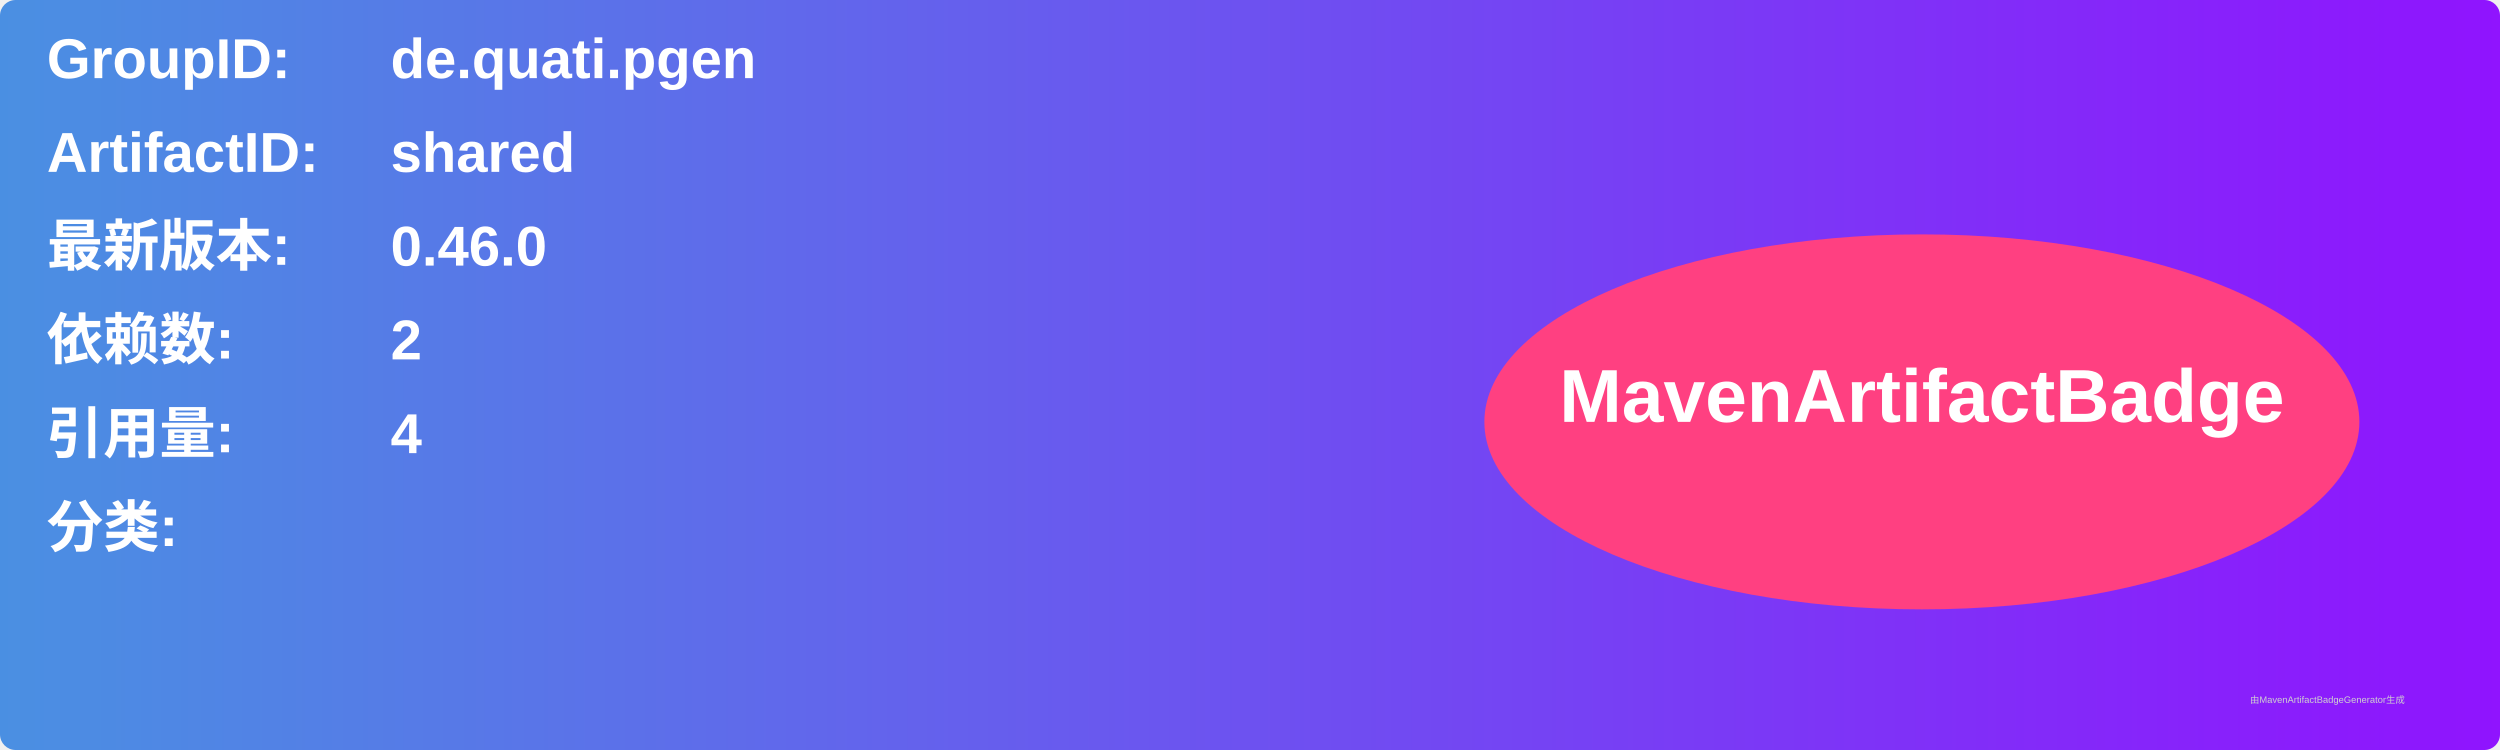
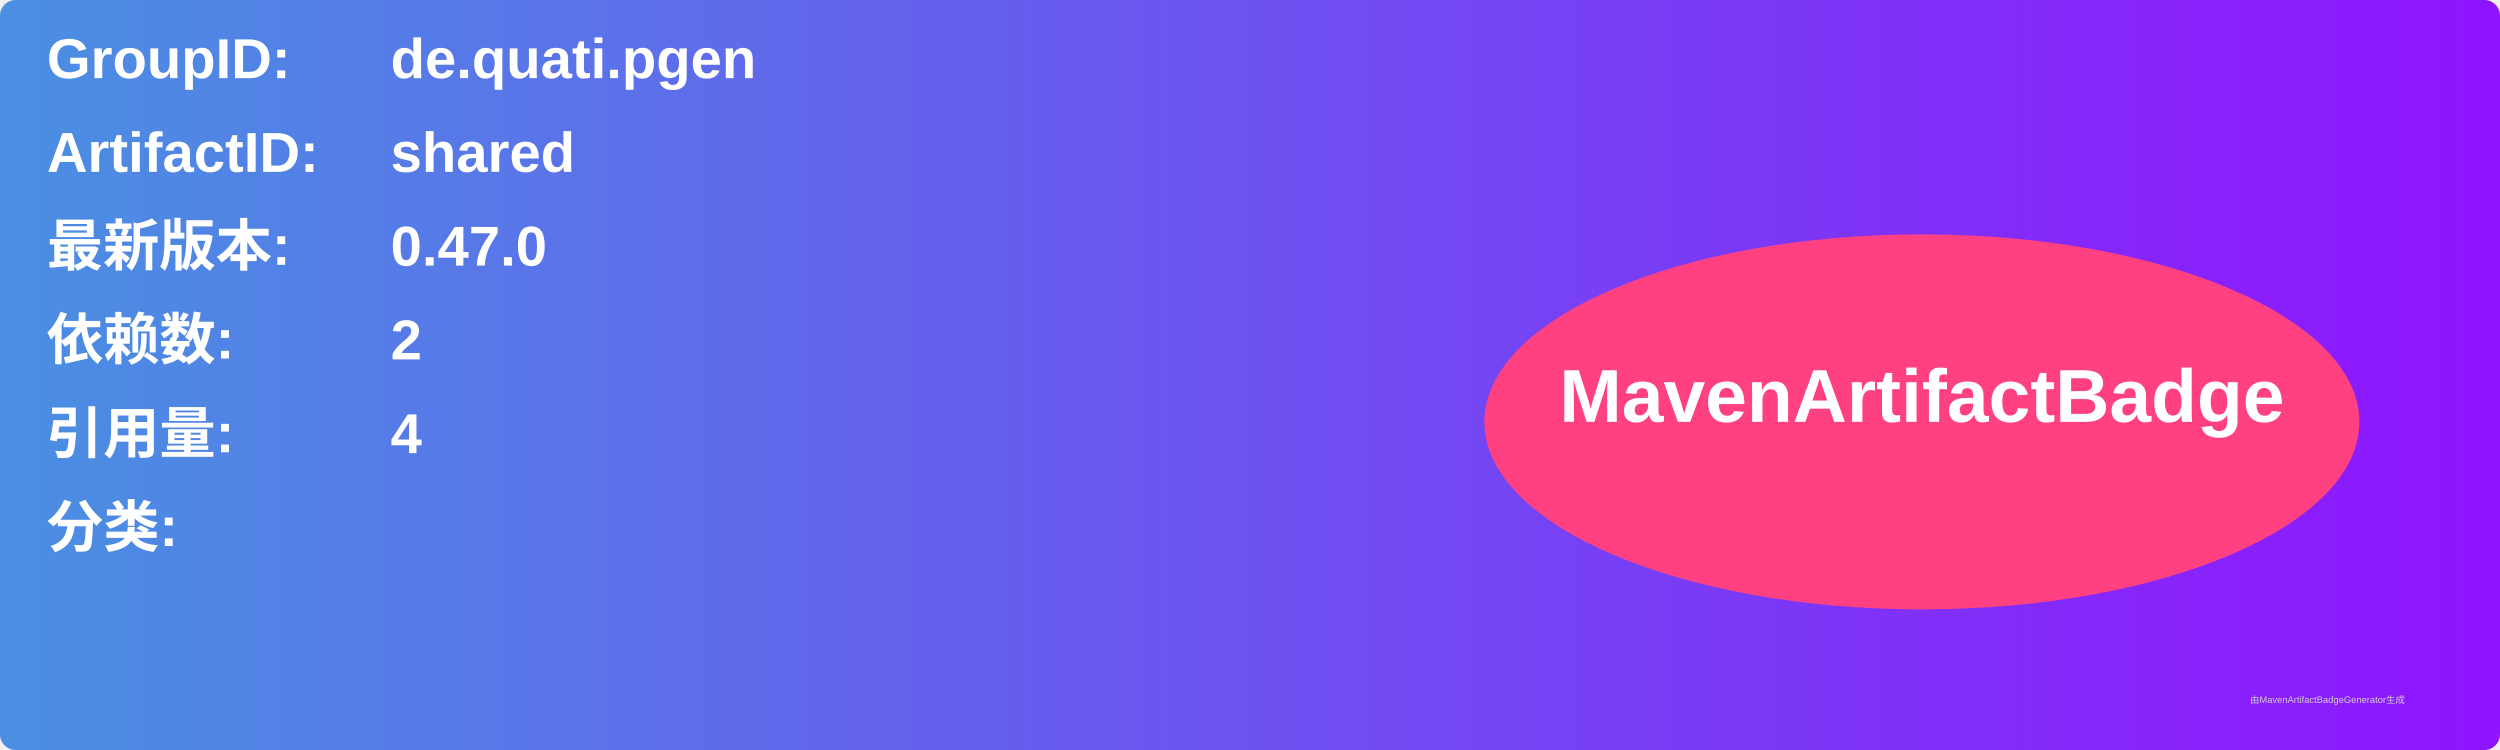
<svg xmlns="http://www.w3.org/2000/svg" width="800" height="240" viewBox="0 0 800 240">
  <linearGradient id="grad" x1="0%" y1="0%" x2="100%" y2="0%">
    <stop offset="0%" stop-color="#4a90e2" />
    <stop offset="100%" stop-color="#9013fe" />
  </linearGradient>
  <rect width="100%" height="100%" rx="5" ry="5" fill="url(#grad)" />
  <g transform="translate(15, 15)">
    <text x="0" y="10" font-family="Arial" font-size="18" fill="white" font-weight="bold" width="260">GroupID:</text>
    <text x="110" y="10" font-family="Arial" font-size="18" fill="white" font-weight="bold" width="460">de.quati.pgen</text>
    <text x="0" y="40" font-family="Arial" font-size="18" fill="white" font-weight="bold" width="260">ArtifactID:</text>
    <text x="110" y="40" font-family="Arial" font-size="18" fill="white" font-weight="bold" width="460">shared</text>
    <text x="0" y="70" font-family="Arial" font-size="18" fill="white" font-weight="bold">最新版本:</text>
    <text x="110" y="70" font-family="Arial" font-size="18" fill="white" font-weight="bold">
-       <tspan font-weight="bold">0.46.0</tspan>
+       <tspan font-weight="bold">0.47.0</tspan>
    </text>
    <text x="0" y="100" font-family="Arial" font-size="18" fill="white" font-weight="bold">依赖数: </text>
    <text x="110" y="100" font-family="Arial" font-size="18" fill="white">
      <tspan font-weight="bold">2</tspan>
    </text>
    <text x="0" y="130" font-family="Arial" font-size="18" fill="white" font-weight="bold">引用量: </text>
    <text x="110" y="130" font-family="Arial" font-size="18" fill="white">
      <tspan font-weight="bold">4</tspan>
    </text>
    <text x="0" y="160" font-family="Arial" font-size="18" fill="white" font-weight="bold">分类:</text>
    <text x="10" y="190" font-family="Arial" font-size="10" fill="white">
      <tspan font-weight="bold" />
    </text>
    <ellipse cx="600" cy="120" rx="140" ry="60" fill="#ff4081" />
    <text x="600" y="120" text-anchor="middle" font-family="Arial" font-size="24" fill="white" font-weight="bold">MavenArtifactBadge</text>
  </g>
  <text x="720" y="225" font-family="Arial" font-size="3" fill="#d0d0d0">由MavenArtifactBadgeGenerator生成</text>
</svg>
